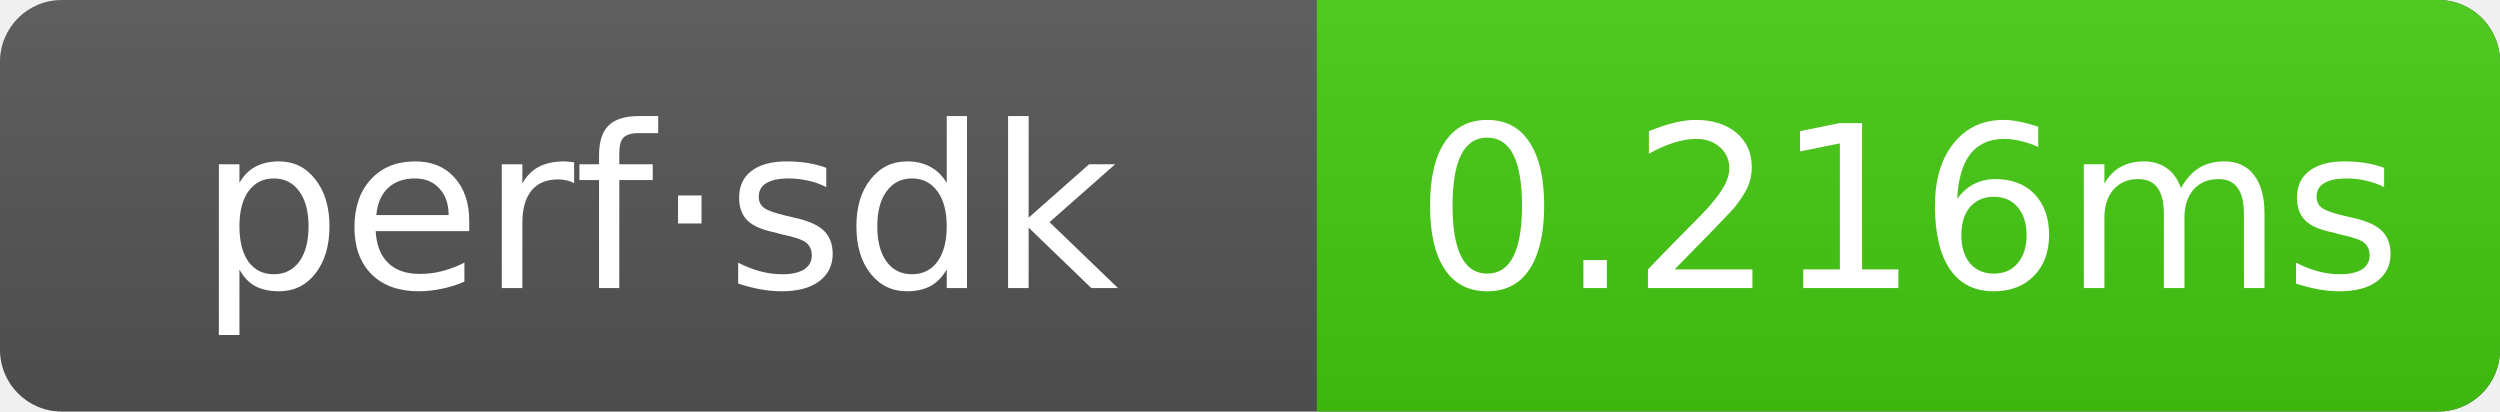
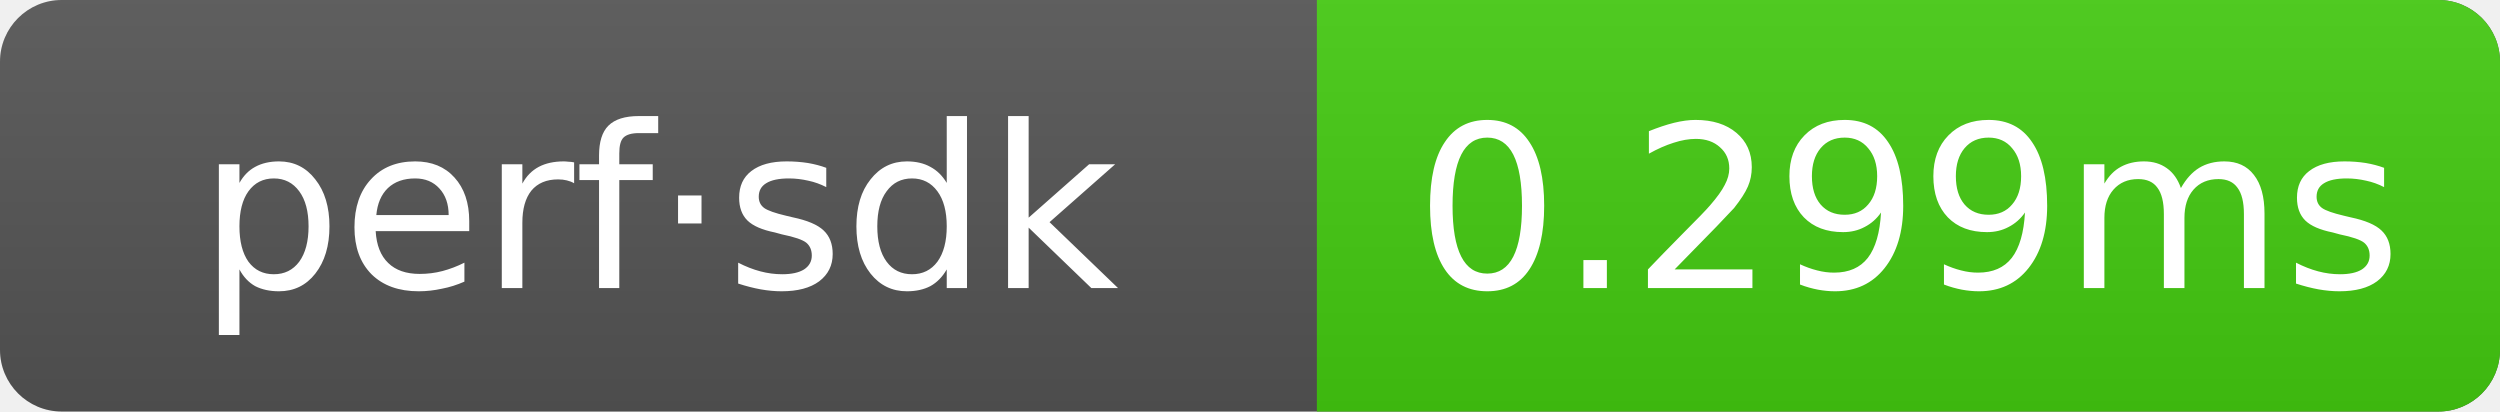
- <svg xmlns="http://www.w3.org/2000/svg" width="121.5" height="20" role="img" aria-label="perf·sdk: 0.216ms">
+ <svg xmlns="http://www.w3.org/2000/svg" width="121.5" height="20" role="img" aria-label="perf·sdk: 0.299ms">
  <linearGradient id="g" x2="0" y2="100%">
    <stop offset="0" stop-color="#bbb" stop-opacity=".1" />
    <stop offset="1" stop-opacity=".1" />
  </linearGradient>
  <clipPath id="r">
    <rect width="121.5" height="20" rx="3" fill="#fff" />
  </clipPath>
  <g clip-path="url(#r)">
    <rect width="121.5" height="20" fill="#555" />
    <rect x="64" width="57.5" height="20" fill="#4c1" />
    <rect width="121.5" height="20" fill="url(#g)" />
  </g>
  <g text-anchor="middle" font-family="Verdana,Geneva,DejaVu Sans,sans-serif" font-size="11" fill="#fff">
    <text x="32" y="14">perf·sdk</text>
-     <text x="92.75" y="14">0.216ms</text>
+     <text x="92.75" y="14">0.299ms</text>
  </g>
</svg>
